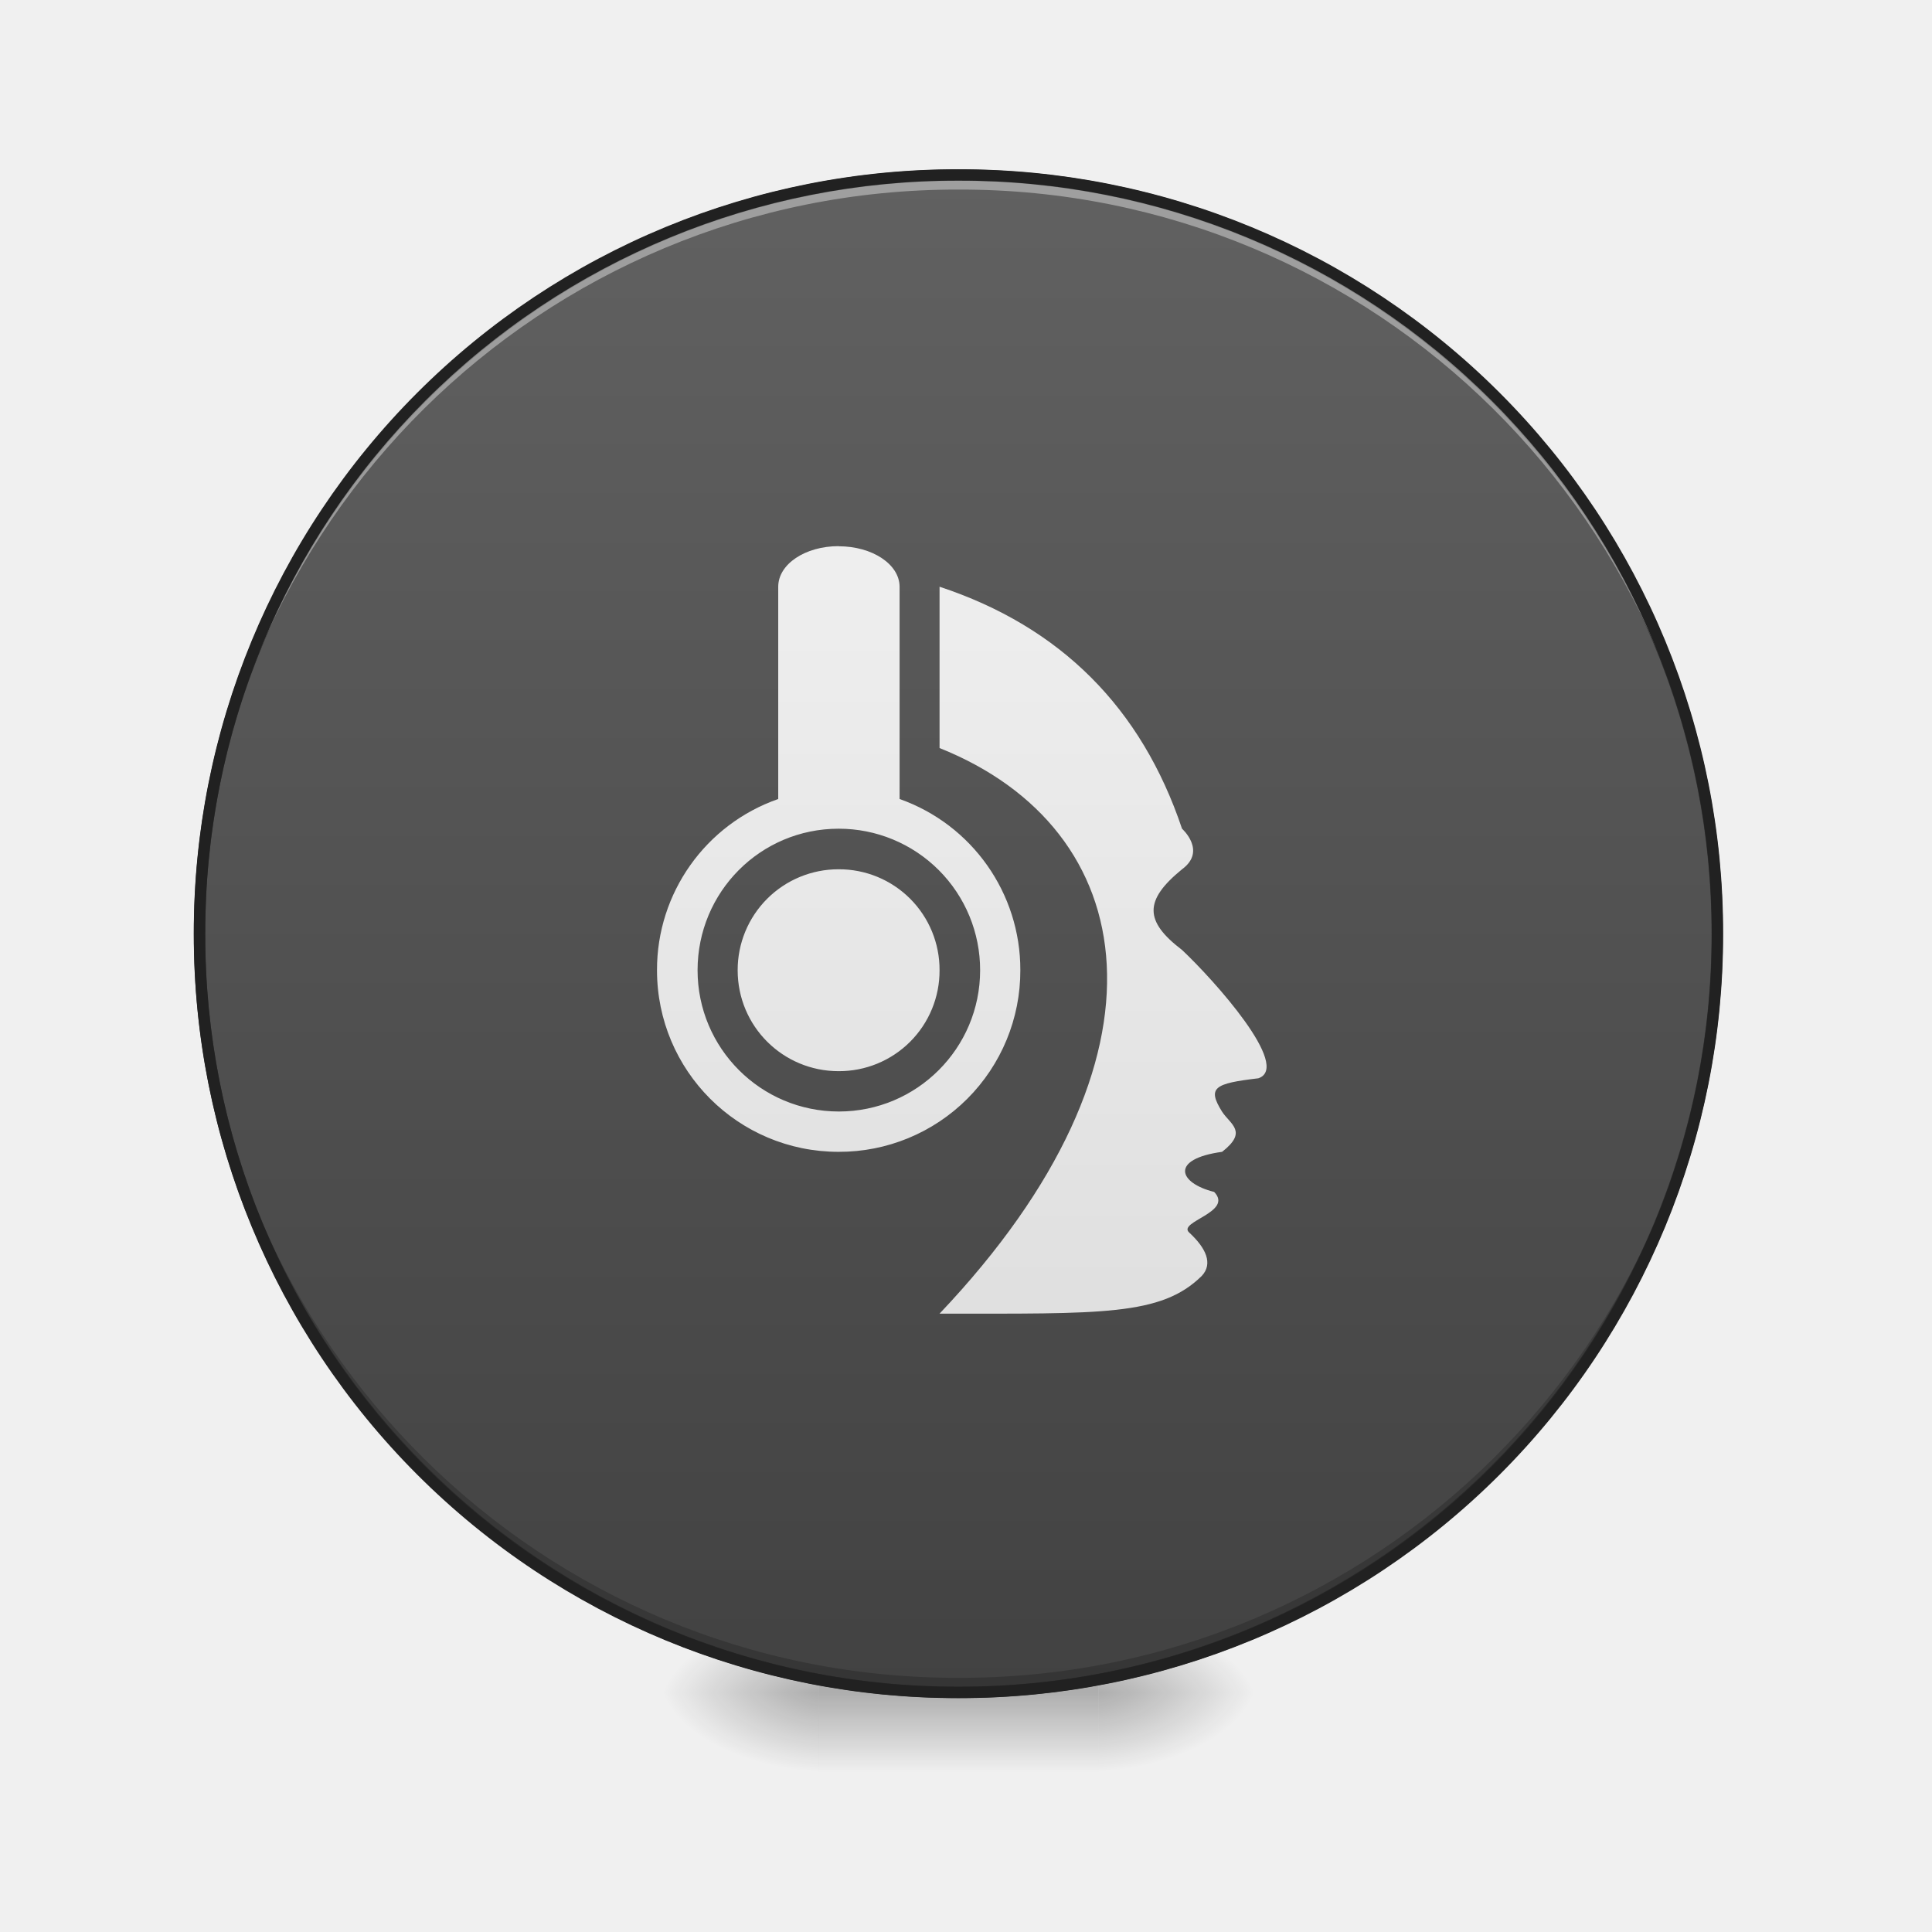
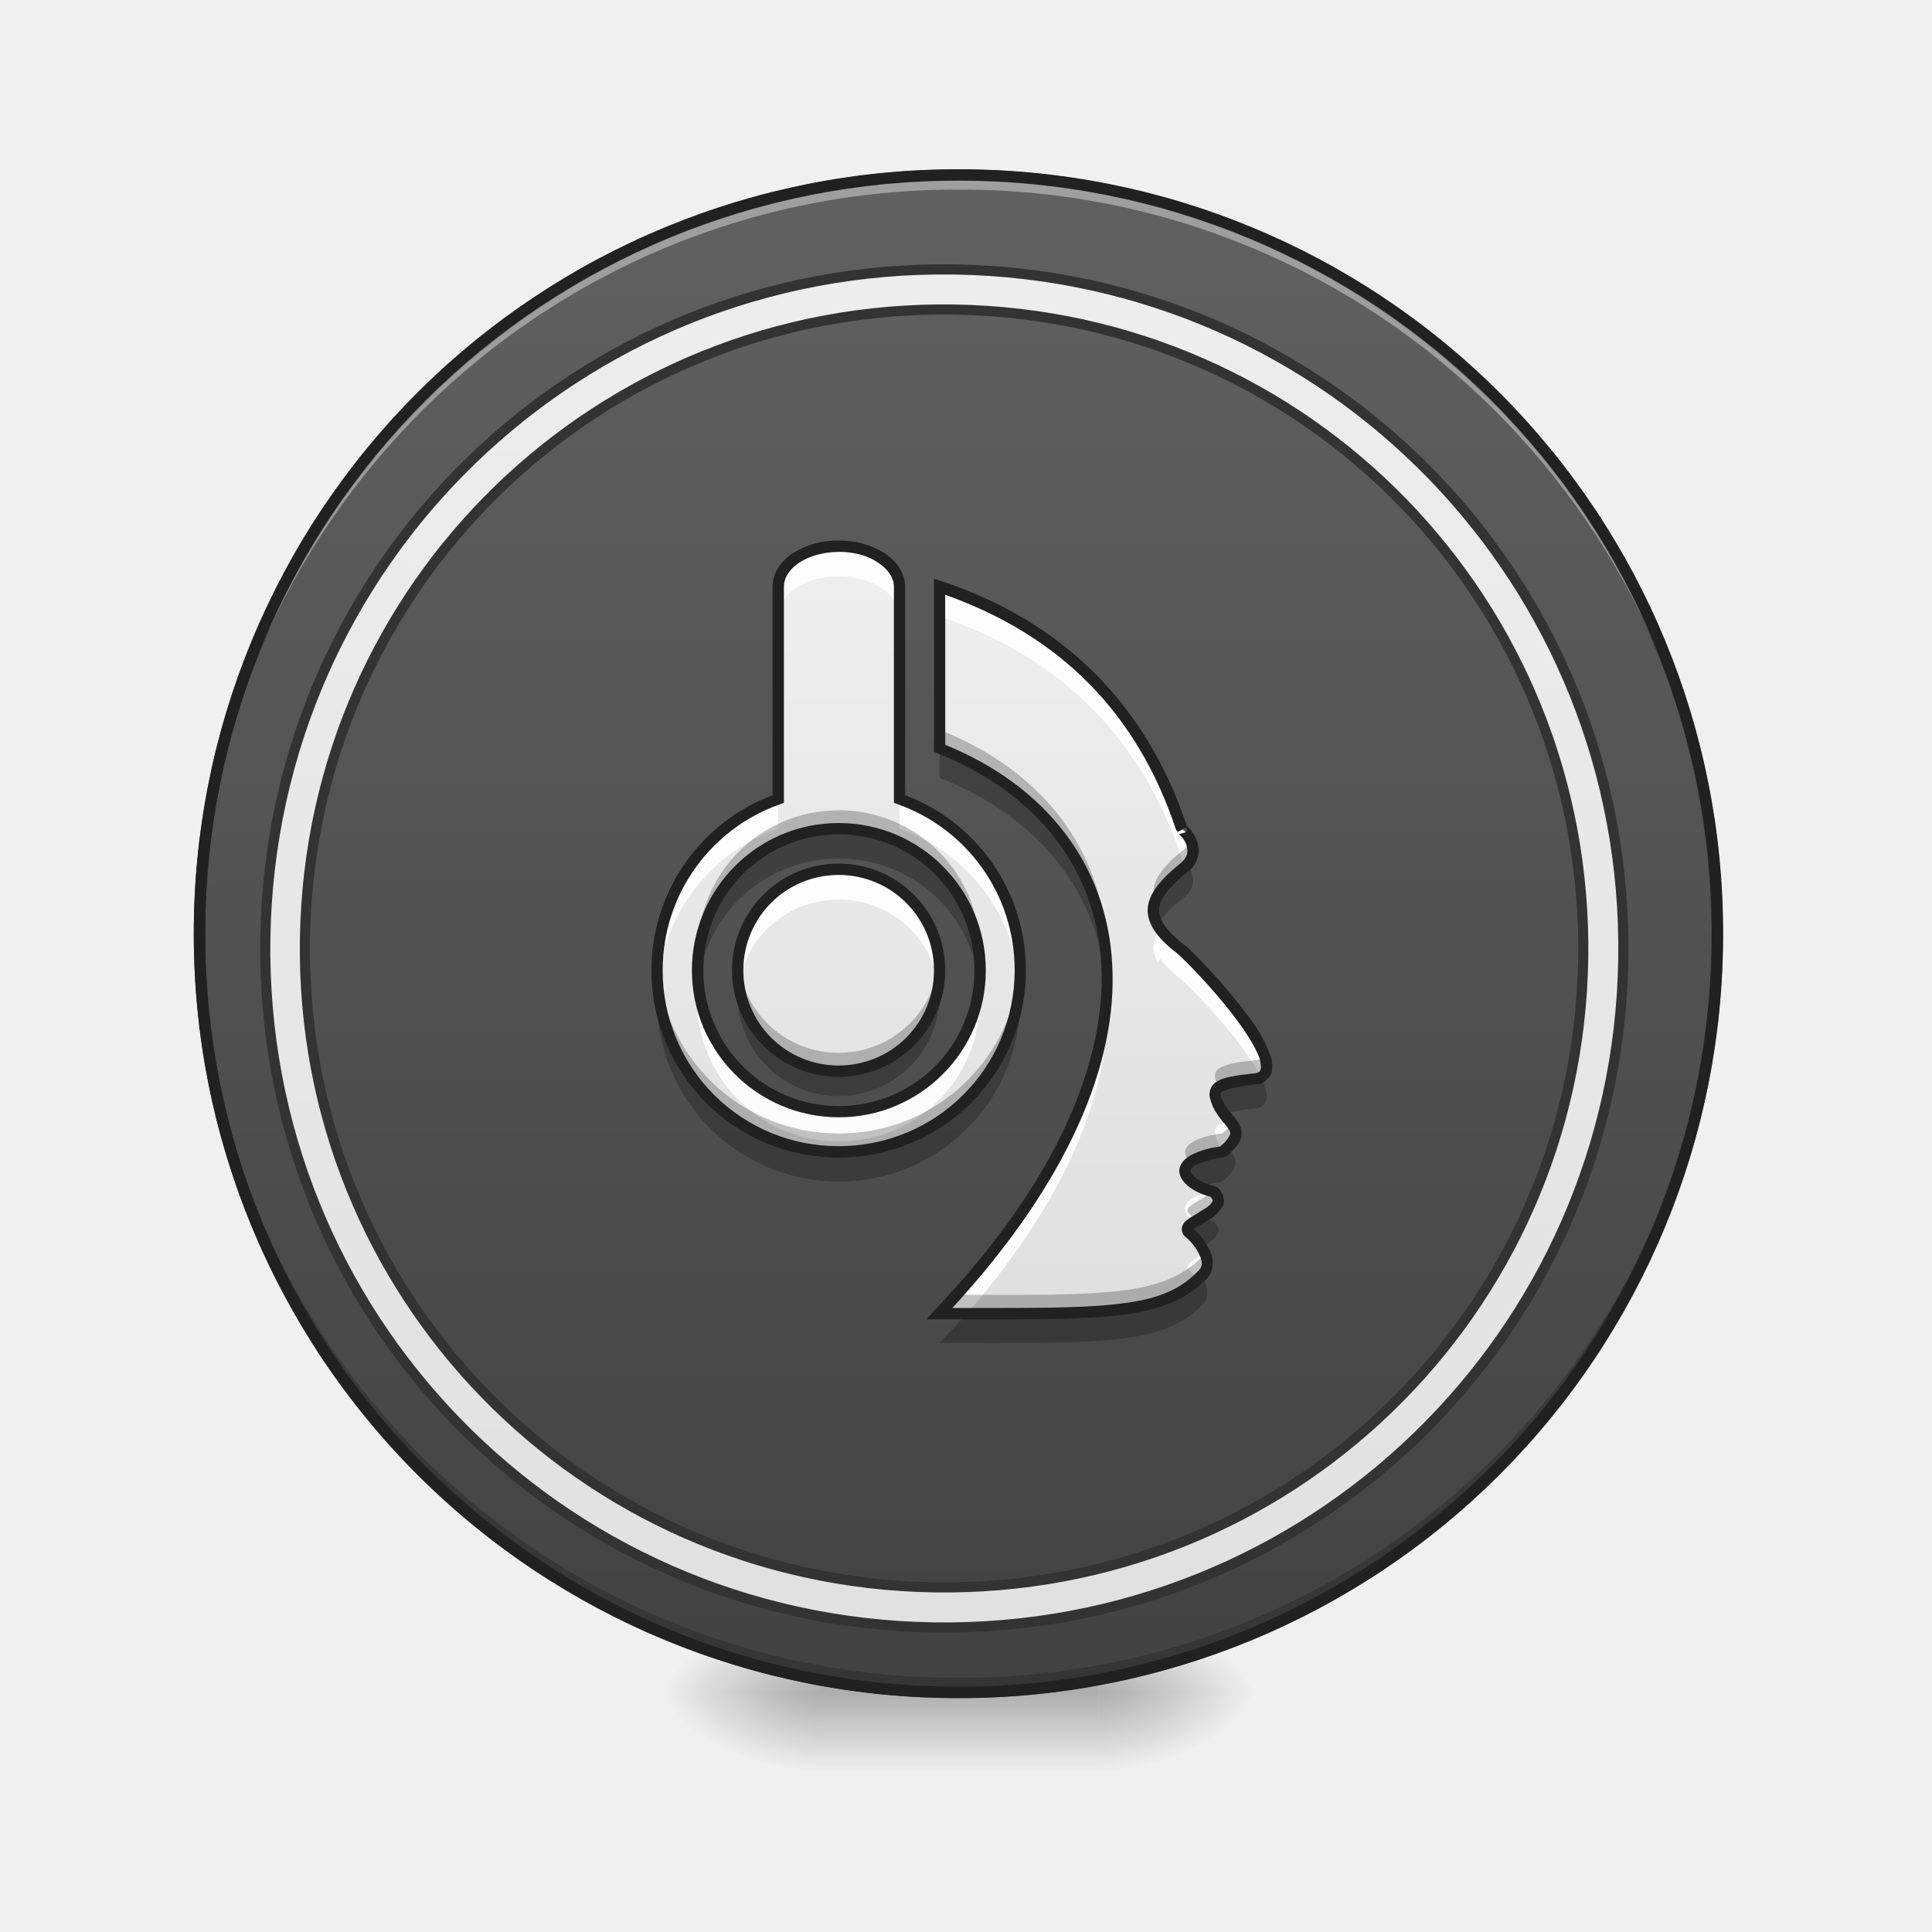
<svg xmlns="http://www.w3.org/2000/svg" width="16pt" height="16pt" viewBox="0 0 16 16">
  <defs>
    <radialGradient id="a" gradientUnits="userSpaceOnUse" cx="450.909" cy="189.579" fx="450.909" fy="189.579" r="21.167" gradientTransform="matrix(0 -.03907 -.07032 0 22.262 31.798)">
      <stop offset="0" stop-opacity=".314" />
      <stop offset=".222" stop-opacity=".275" />
      <stop offset="1" stop-opacity="0" />
    </radialGradient>
    <radialGradient id="b" gradientUnits="userSpaceOnUse" cx="450.909" cy="189.579" fx="450.909" fy="189.579" r="21.167" gradientTransform="matrix(0 .03907 .07032 0 -6.385 -3.764)">
      <stop offset="0" stop-opacity=".314" />
      <stop offset=".222" stop-opacity=".275" />
      <stop offset="1" stop-opacity="0" />
    </radialGradient>
    <radialGradient id="c" gradientUnits="userSpaceOnUse" cx="450.909" cy="189.579" fx="450.909" fy="189.579" r="21.167" gradientTransform="matrix(0 -.03907 .07032 0 -6.385 31.798)">
      <stop offset="0" stop-opacity=".314" />
      <stop offset=".222" stop-opacity=".275" />
      <stop offset="1" stop-opacity="0" />
    </radialGradient>
    <radialGradient id="d" gradientUnits="userSpaceOnUse" cx="450.909" cy="189.579" fx="450.909" fy="189.579" r="21.167" gradientTransform="matrix(0 .03907 -.07032 0 22.262 -3.764)">
      <stop offset="0" stop-opacity=".314" />
      <stop offset=".222" stop-opacity=".275" />
      <stop offset="1" stop-opacity="0" />
    </radialGradient>
    <linearGradient id="e" gradientUnits="userSpaceOnUse" x1="255.323" y1="233.5" x2="255.323" y2="254.667" gradientTransform="matrix(.00668 0 0 .03125 6.233 6.72)">
      <stop offset="0" stop-opacity=".275" />
      <stop offset="1" stop-opacity="0" />
    </linearGradient>
    <linearGradient id="f" gradientUnits="userSpaceOnUse" x1="254" y1="-168.667" x2="254" y2="233.5">
      <stop offset="0" stop-color="#616161" />
      <stop offset="1" stop-color="#424242" />
    </linearGradient>
    <linearGradient id="g" gradientUnits="userSpaceOnUse" x1="254" y1="127.667" x2="254" y2="-62.833" gradientTransform="matrix(.03125 0 0 .03125 0 6.72)">
      <stop offset="0" stop-color="#e0e0e0" />
      <stop offset="1" stop-color="#eee" />
    </linearGradient>
+     <linearGradient id="h" gradientUnits="userSpaceOnUse" x1="265.828" y1="257.157" x2="265.828" y2="-192.324" gradientTransform="matrix(3.38168 0 0 3.38168 101.053 825.495)">
+       <stop offset="0" stop-color="#e0e0e0" />
+       <stop offset="1" stop-color="#eee" />
+     </linearGradient>
  </defs>
  <path d="M9.098 14.016h1.32v-.66h-1.32zm0 0" fill="url(#a)" />
  <path d="M6.781 14.016H5.457v.664h1.324zm0 0" fill="url(#b)" />
  <path d="M6.781 14.016H5.457v-.66h1.324zm0 0" fill="url(#c)" />
  <path d="M9.098 14.016h1.32v.664h-1.32zm0 0" fill="url(#d)" />
  <path d="M6.781 13.852h2.317v.828H6.78zm0 0" fill="url(#e)" />
  <path d="M253.976-168.63c111.114 0 201.106 89.992 201.106 201.106 0 110.99-89.992 200.981-201.106 200.981-110.99 0-201.106-89.991-201.106-200.98 0-111.115 90.116-201.106 201.106-201.106zm0 0" transform="matrix(.03125 0 0 .03125 0 6.72)" fill="url(#f)" stroke-width="3" stroke-linecap="round" stroke="#333" />
  <path d="M7.938 14.016a6.27 6.27 0 0 1-6.286-6.282v-.062a6.273 6.273 0 0 0 6.285 6.223 6.27 6.27 0 0 0 6.286-6.223v.062a6.27 6.27 0 0 1-6.286 6.282zm0 0" fill-opacity=".196" />
  <path d="M7.938 1.45a6.27 6.27 0 0 0-6.286 6.284v.059A6.273 6.273 0 0 1 7.937 1.57a6.27 6.27 0 0 1 6.286 6.223v-.059A6.27 6.27 0 0 0 7.937 1.45zm0 0" fill="#fff" fill-opacity=".392" />
  <path d="M7.938 1.402a6.318 6.318 0 0 0-6.333 6.332 6.318 6.318 0 0 0 6.332 6.329 6.318 6.318 0 0 0 6.333-6.329 6.318 6.318 0 0 0-6.332-6.332zm0 .094a6.223 6.223 0 0 1 6.238 6.238 6.222 6.222 0 0 1-6.239 6.235A6.222 6.222 0 0 1 1.7 7.734a6.223 6.223 0 0 1 6.239-6.238zm0 0" fill="#212121" />
  <path d="M6.945 4.523c-.277 0-.5.149-.5.336v1.758a1.498 1.498 0 0 0-1.004 1.418c0 .832.672 1.504 1.504 1.504A1.5 1.5 0 0 0 8.45 8.035a1.5 1.5 0 0 0-1-1.418V4.86c0-.187-.226-.336-.504-.336zm.836.336v1.336c1.672.668 2.02 2.555 0 4.684 1.34 0 1.836.02 2.172-.313.094-.101.035-.23-.105-.359-.098-.09.37-.168.207-.336-.297-.074-.367-.273.066-.332.215-.168.07-.226 0-.332-.125-.2-.066-.234.3-.277.278-.094-.366-.813-.632-1.063-.312-.238-.316-.41 0-.668.207-.152 0-.336 0-.336-.336-1-1.004-1.672-2.008-2.004zm-.836 2.004a1.17 1.17 0 0 1 1.172 1.172 1.17 1.17 0 1 1-2.34 0c0-.648.52-1.172 1.168-1.172zm0 .336a.834.834 0 0 0-.836.836c0 .465.375.836.836.836a.832.832 0 0 0 .836-.836.832.832 0 0 0-.836-.836zm0 0" fill="url(#g)" />
+   <path d="M6.945 4.523c-.277 0-.5.149-.5.336v.246c0-.183.223-.332.5-.332.278 0 .504.149.504.332V4.86c0-.187-.226-.336-.504-.336zm.836.336v.246c1.004.336 1.672 1.004 2.008 2.008 0 0 .02.02.043.047.133-.14-.043-.297-.043-.297-.336-1-1.004-1.672-2.008-2.004zM6.445 6.617a1.498 1.498 0 0 0-1 1.543 1.5 1.5 0 0 1 1-1.297zm1.004 0v.246c.547.192.95.692.996 1.297.004-.043.004-.082.004-.125a1.5 1.5 0 0 0-1-1.418zm-.504.582a.834.834 0 0 0-.836.836c0 .043.004.082.008.125a.834.834 0 0 1 .828-.71.83.83 0 0 1 .828.71c.004-.043.008-.082.008-.125a.832.832 0 0 0-.836-.836zm2.664.496c-.066.098-.074.184-.02.278a.36.36 0 0 1 .02-.032c.04.055.098.114.18.176.176.164.527.543.652.805.223-.129-.394-.813-.652-1.055a.851.851 0 0 1-.18-.172zm-3.824.496c-.008.051-.008.102-.008.157 0 .039 0 .082.004.12 0-.007.004-.019.004-.03a1.169 1.169 0 0 0 1.16 1.015c.598 0 1.086-.441 1.16-1.015a.097.097 0 0 1 .004.03 1.014 1.014 0 0 0-.004-.277 1.166 1.166 0 0 1-1.16 1.016 1.169 1.169 0 0 1-1.16-1.016zm3.38.07c-.052.766-.481 1.669-1.384 2.618h.227c.746-.86 1.11-1.668 1.156-2.367v.031a1.69 1.69 0 0 0 0-.281zm1.015 1.016c-.145.04-.149.098-.059.239.004.007.008.011.012.015.148-.12.105-.183.047-.254zm-.145.59c-.258.055-.27.168-.14.25.097-.062.27-.137.16-.246-.008 0-.016-.004-.02-.004zm-.055.508c-.085.055-.183.098-.132.14.027.028.05.055.074.079.012-.008.02-.02.031-.028.05-.054.059-.12.027-.191zm0 0" fill="#fff" fill-opacity=".906" />
+   <path d="M7.781 6.195v.246c.836.332 1.34.97 1.383 1.79.05-.938-.465-1.668-1.383-2.036zm-.836.668c-.648 0-1.168.524-1.168 1.172 0 .043 0 .082.004.121A1.17 1.17 0 0 1 6.945 7.11c.61 0 1.106.457 1.164 1.047a1.17 1.17 0 0 0-1.164-1.293zm2.887.297c-.012.012-.027.027-.043.04-.219.179-.285.316-.203.46a.838.838 0 0 1 .203-.215c.14-.101.09-.218.043-.285zm-1.387.996a1.5 1.5 0 0 1-1.5 1.383 1.5 1.5 0 0 1-1.5-1.383c-.004.043-.004.082-.004.125 0 .832.672 1.504 1.504 1.504A1.5 1.5 0 0 0 8.45 8.281c0-.043 0-.082-.004-.125zm-2.328 0c-.004.043-.008.082-.008.125a.837.837 0 0 0 1.672 0c0-.043-.004-.082-.008-.125a.837.837 0 0 1-1.656 0zm4.328.766c-.008.004-.015.004-.023.008-.367.043-.426.078-.3.277.007.004.01.012.015.02.058-.024.152-.036.285-.051.09-.031.082-.13.023-.254zm-.28.582a.207.207 0 0 1-.044.035c-.367.05-.371.2-.187.29a1.13 1.13 0 0 1 .187-.044c.176-.137.11-.203.043-.281zm-.212.578c-.078.047-.152.082-.105.125.043.04.078.078.105.121.094-.055.192-.121.102-.21a1 1 0 0 1-.102-.036zm-.004.484c-.312.313-.781.313-1.945.313-.07.082-.145.16-.223.242 1.34 0 1.836.024 2.172-.309.067-.07.055-.156-.004-.246zm0 0" fill-opacity=".235" />
+   <path d="M7.781 6.043v.152c.852.34 1.36.992 1.387 1.832.031-.91-.484-1.625-1.387-1.984zm-.836.668c-.648 0-1.168.523-1.168 1.172v.074a1.17 1.17 0 0 1 2.336 0c.004-.023.004-.05.004-.074A1.17 1.17 0 0 0 6.945 6.71zm2.918.254a.282.282 0 0 1-.074.082c-.195.16-.27.285-.223.414.028-.078.102-.164.223-.262.11-.078.102-.168.074-.234zm-3.75.992c-.004.027-.004.05-.004.078 0 .465.375.836.836.836a.832.832 0 0 0 .836-.836c0-.027 0-.05-.004-.078a.834.834 0 0 1-.832.762.834.834 0 0 1-.832-.762zm2.336.004a1.5 1.5 0 0 1-1.504 1.426c-.808 0-1.46-.63-1.504-1.426v.074c0 .832.672 1.504 1.504 1.504A1.5 1.5 0 0 0 8.45 8.035v-.074zm2.024.781a.119.119 0 0 1-.051.035c-.336.036-.414.07-.328.227.047-.035.152-.055.328-.074.074-.024.082-.094.05-.188zm-.27.567a.4.4 0 0 1-.082.078c-.305.039-.36.148-.262.238a.59.59 0 0 1 .262-.086c.14-.105.129-.172.082-.23zm-.16.558c-.09.074-.258.13-.195.184.02.02.039.039.054.058.102-.058.258-.129.153-.238-.004 0-.008-.004-.012-.004zm-.063.508c-.007.012-.015.023-.027.035-.32.324-.805.317-2.027.313-.047.05-.094.105-.145.156 1.34 0 1.836.02 2.172-.313.05-.054.059-.12.027-.191zm0 0" fill-opacity=".235" />
+   <path d="M6.945 4.477a.677.677 0 0 0-.379.105c-.101.066-.168.164-.168.277v1.727a1.547 1.547 0 0 0-1.003 1.45c0 .859.69 1.55 1.55 1.55.86 0 1.551-.691 1.551-1.55 0-.665-.414-1.231-1-1.45V4.859c0-.113-.07-.21-.168-.277a.7.7 0 0 0-.383-.105zm0 .093c.133 0 .25.035.328.09.082.055.13.125.13.2v1.788l.03.012c.567.2.97.738.97 1.375 0 .809-.65 1.457-1.458 1.457a1.452 1.452 0 0 1-1.457-1.457c0-.637.407-1.176.973-1.375l.031-.012V4.86c0-.074.043-.144.125-.199.082-.055.2-.09.328-.09zm.79.223v1.434l.03.011c.82.332 1.313.95 1.356 1.754.04.805-.371 1.797-1.375 2.852l-.074.082h.11c.667 0 1.128.004 1.468-.031.336-.04.559-.122.734-.297h.004a.21.21 0 0 0 .043-.215.56.56 0 0 0-.144-.203l.004-.004c.02-.016.066-.04.109-.067a.336.336 0 0 0 .117-.105c.016-.024.024-.05.016-.082a.146.146 0 0 0-.047-.086l-.008-.008-.015-.004a.492.492 0 0 1-.157-.066c-.035-.028-.047-.047-.047-.059 0-.011.008-.031.051-.054a.828.828 0 0 1 .219-.06h.012l.011-.007a.452.452 0 0 0 .114-.125c.02-.039.02-.086.007-.121-.027-.066-.082-.11-.109-.152a.336.336 0 0 1-.055-.106c-.004-.02-.004-.02.008-.031.024-.02.13-.047.309-.066h.008a.166.166 0 0 0 .097-.094.274.274 0 0 0-.008-.137 1.248 1.248 0 0 0-.175-.316 4.774 4.774 0 0 0-.528-.598h-.004c-.152-.117-.214-.21-.218-.293 0-.082.066-.176.218-.305v.004a.257.257 0 0 0 .106-.144.227.227 0 0 0-.012-.137.352.352 0 0 0-.058-.094c-.008-.008-.016-.02-.024-.023v-.004c-.34-1.008-1.02-1.684-2.031-2.024zm.093.133c.957.34 1.594.984 1.914 1.953h.008v.012l.078-.04v.04l-.058.015s-.008 0-.008-.004h-.004c.004 0 .004 0 .004.004.008.004.011.012.02.02.015.015.03.039.042.066.008.028.012.051.008.078a.172.172 0 0 1-.07.09v.004h-.004c-.16.133-.254.25-.254.379.004.125.094.238.254.36.129.12.355.363.512.581.078.11.14.215.164.29.007.035.011.066.007.081-.007.016-.011.024-.035.032-.176.02-.285.031-.351.086a.127.127 0 0 0-.035.12.417.417 0 0 0 .062.137c.043.063.09.106.102.137.007.012.007.024-.004.043a.278.278 0 0 1-.078.086.694.694 0 0 0-.239.07c-.058.032-.097.079-.097.133.004.055.039.098.086.133a.468.468 0 0 0 .171.078c.012.012.016.024.02.027 0 .008 0 .012-.008.02-.008.02-.043.047-.086.07-.039.028-.082.047-.117.075a.11.11 0 0 0-.043.058.084.084 0 0 0 .027.082.43.43 0 0 1 .125.168c.02.05.016.086-.023.121-.156.16-.352.235-.68.27-.308.035-.746.031-1.351.031.96-1.043 1.37-2.027 1.324-2.844-.043-.828-.55-1.48-1.383-1.82zm-.883 1.89c-.672 0-1.215.547-1.215 1.22a1.217 1.217 0 1 0 2.434 0c0-.673-.543-1.22-1.219-1.22zm0 .094c.625 0 1.125.5 1.125 1.125S7.57 9.16 6.945 9.16a1.12 1.12 0 0 1-1.12-1.125c0-.625.5-1.125 1.12-1.125zm0 .242a.882.882 0 1 0 0 1.766.882.882 0 1 0 0-1.766zm0 .094c.438 0 .79.352.79.79 0 .437-.352.788-.79.788a.787.787 0 0 1-.789-.789c0-.437.352-.789.79-.789zm0 0" fill="#212121" />
+   <path d="M959.908 255.094c-376.5 0-679.777 303.278-679.777 680.25 0 376.5 303.278 679.777 679.777 679.777 376.972 0 680.25-303.278 680.25-679.777 0-376.972-303.278-680.25-680.25-680.25zm0 40.153c354.77 0 640.097 285.328 640.097 640.097 0 354.297-285.327 639.624-640.097 639.624-354.297 0-640.096-285.327-640.096-639.624 0-354.77 285.8-640.097 640.096-640.097zm0 0" transform="rotate(.882) scale(.00827)" fill="url(#h)" stroke-width="10.145" stroke-linecap="round" stroke="#333" />
</svg>
